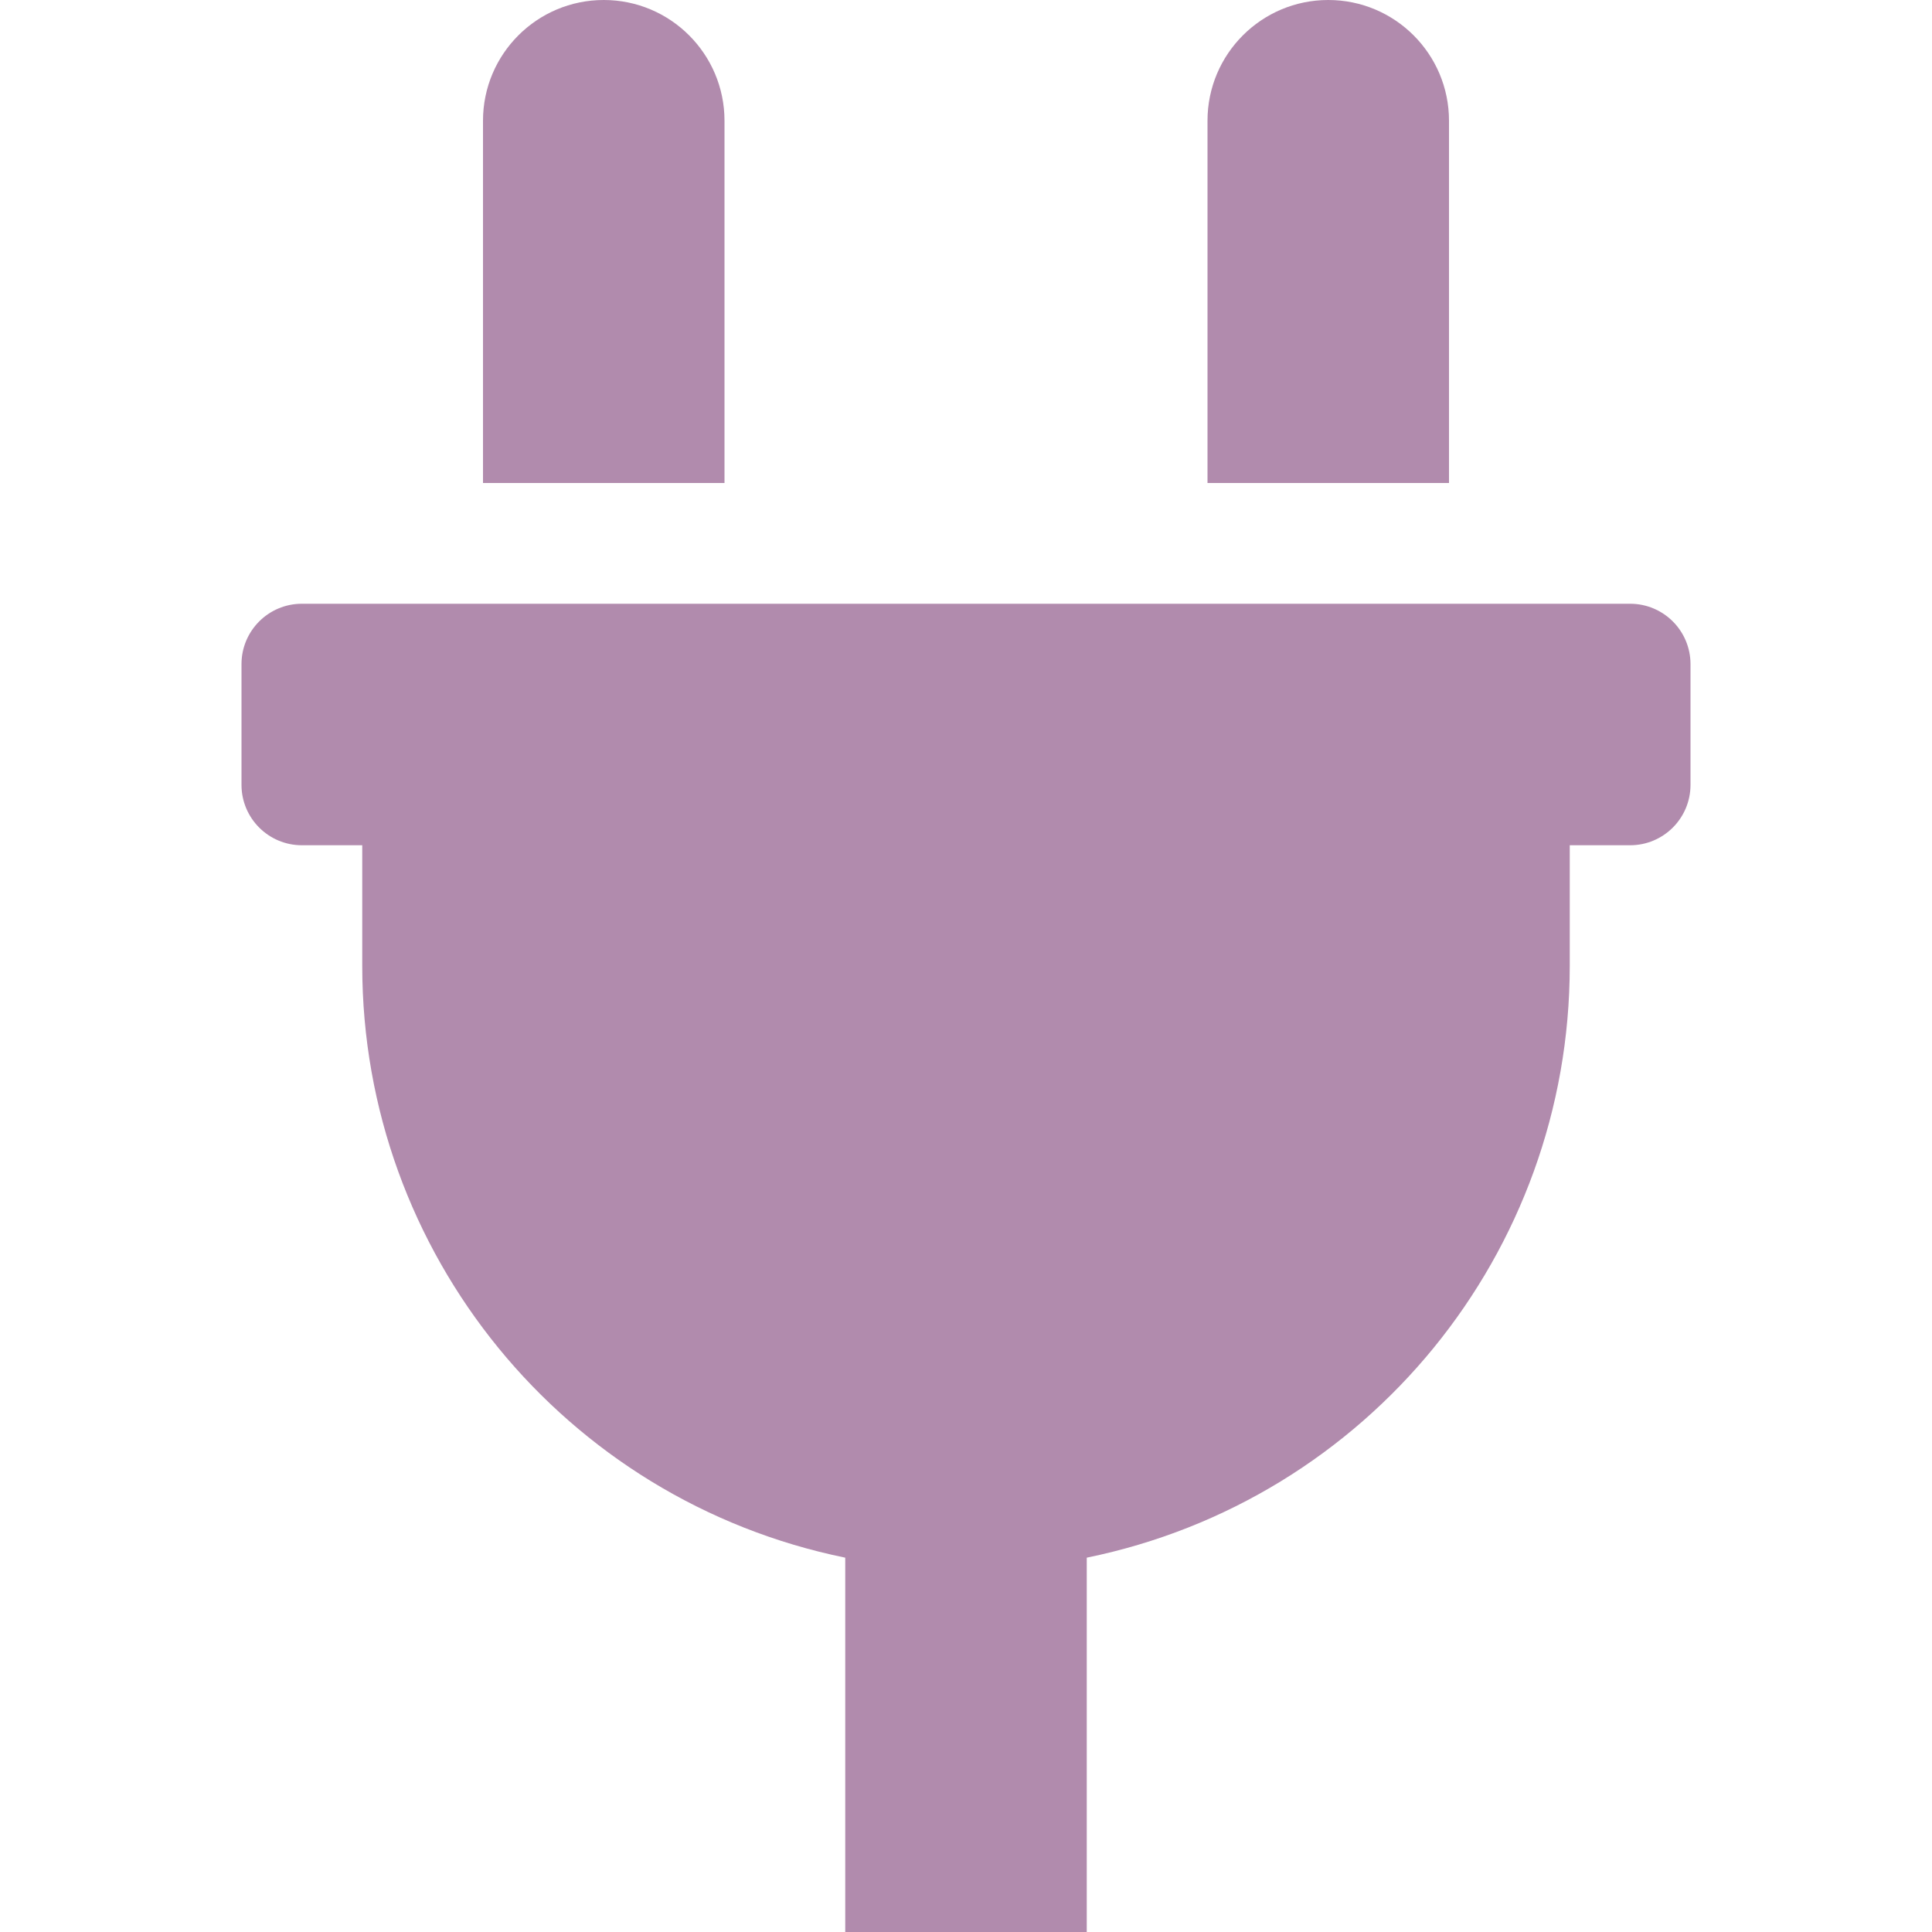
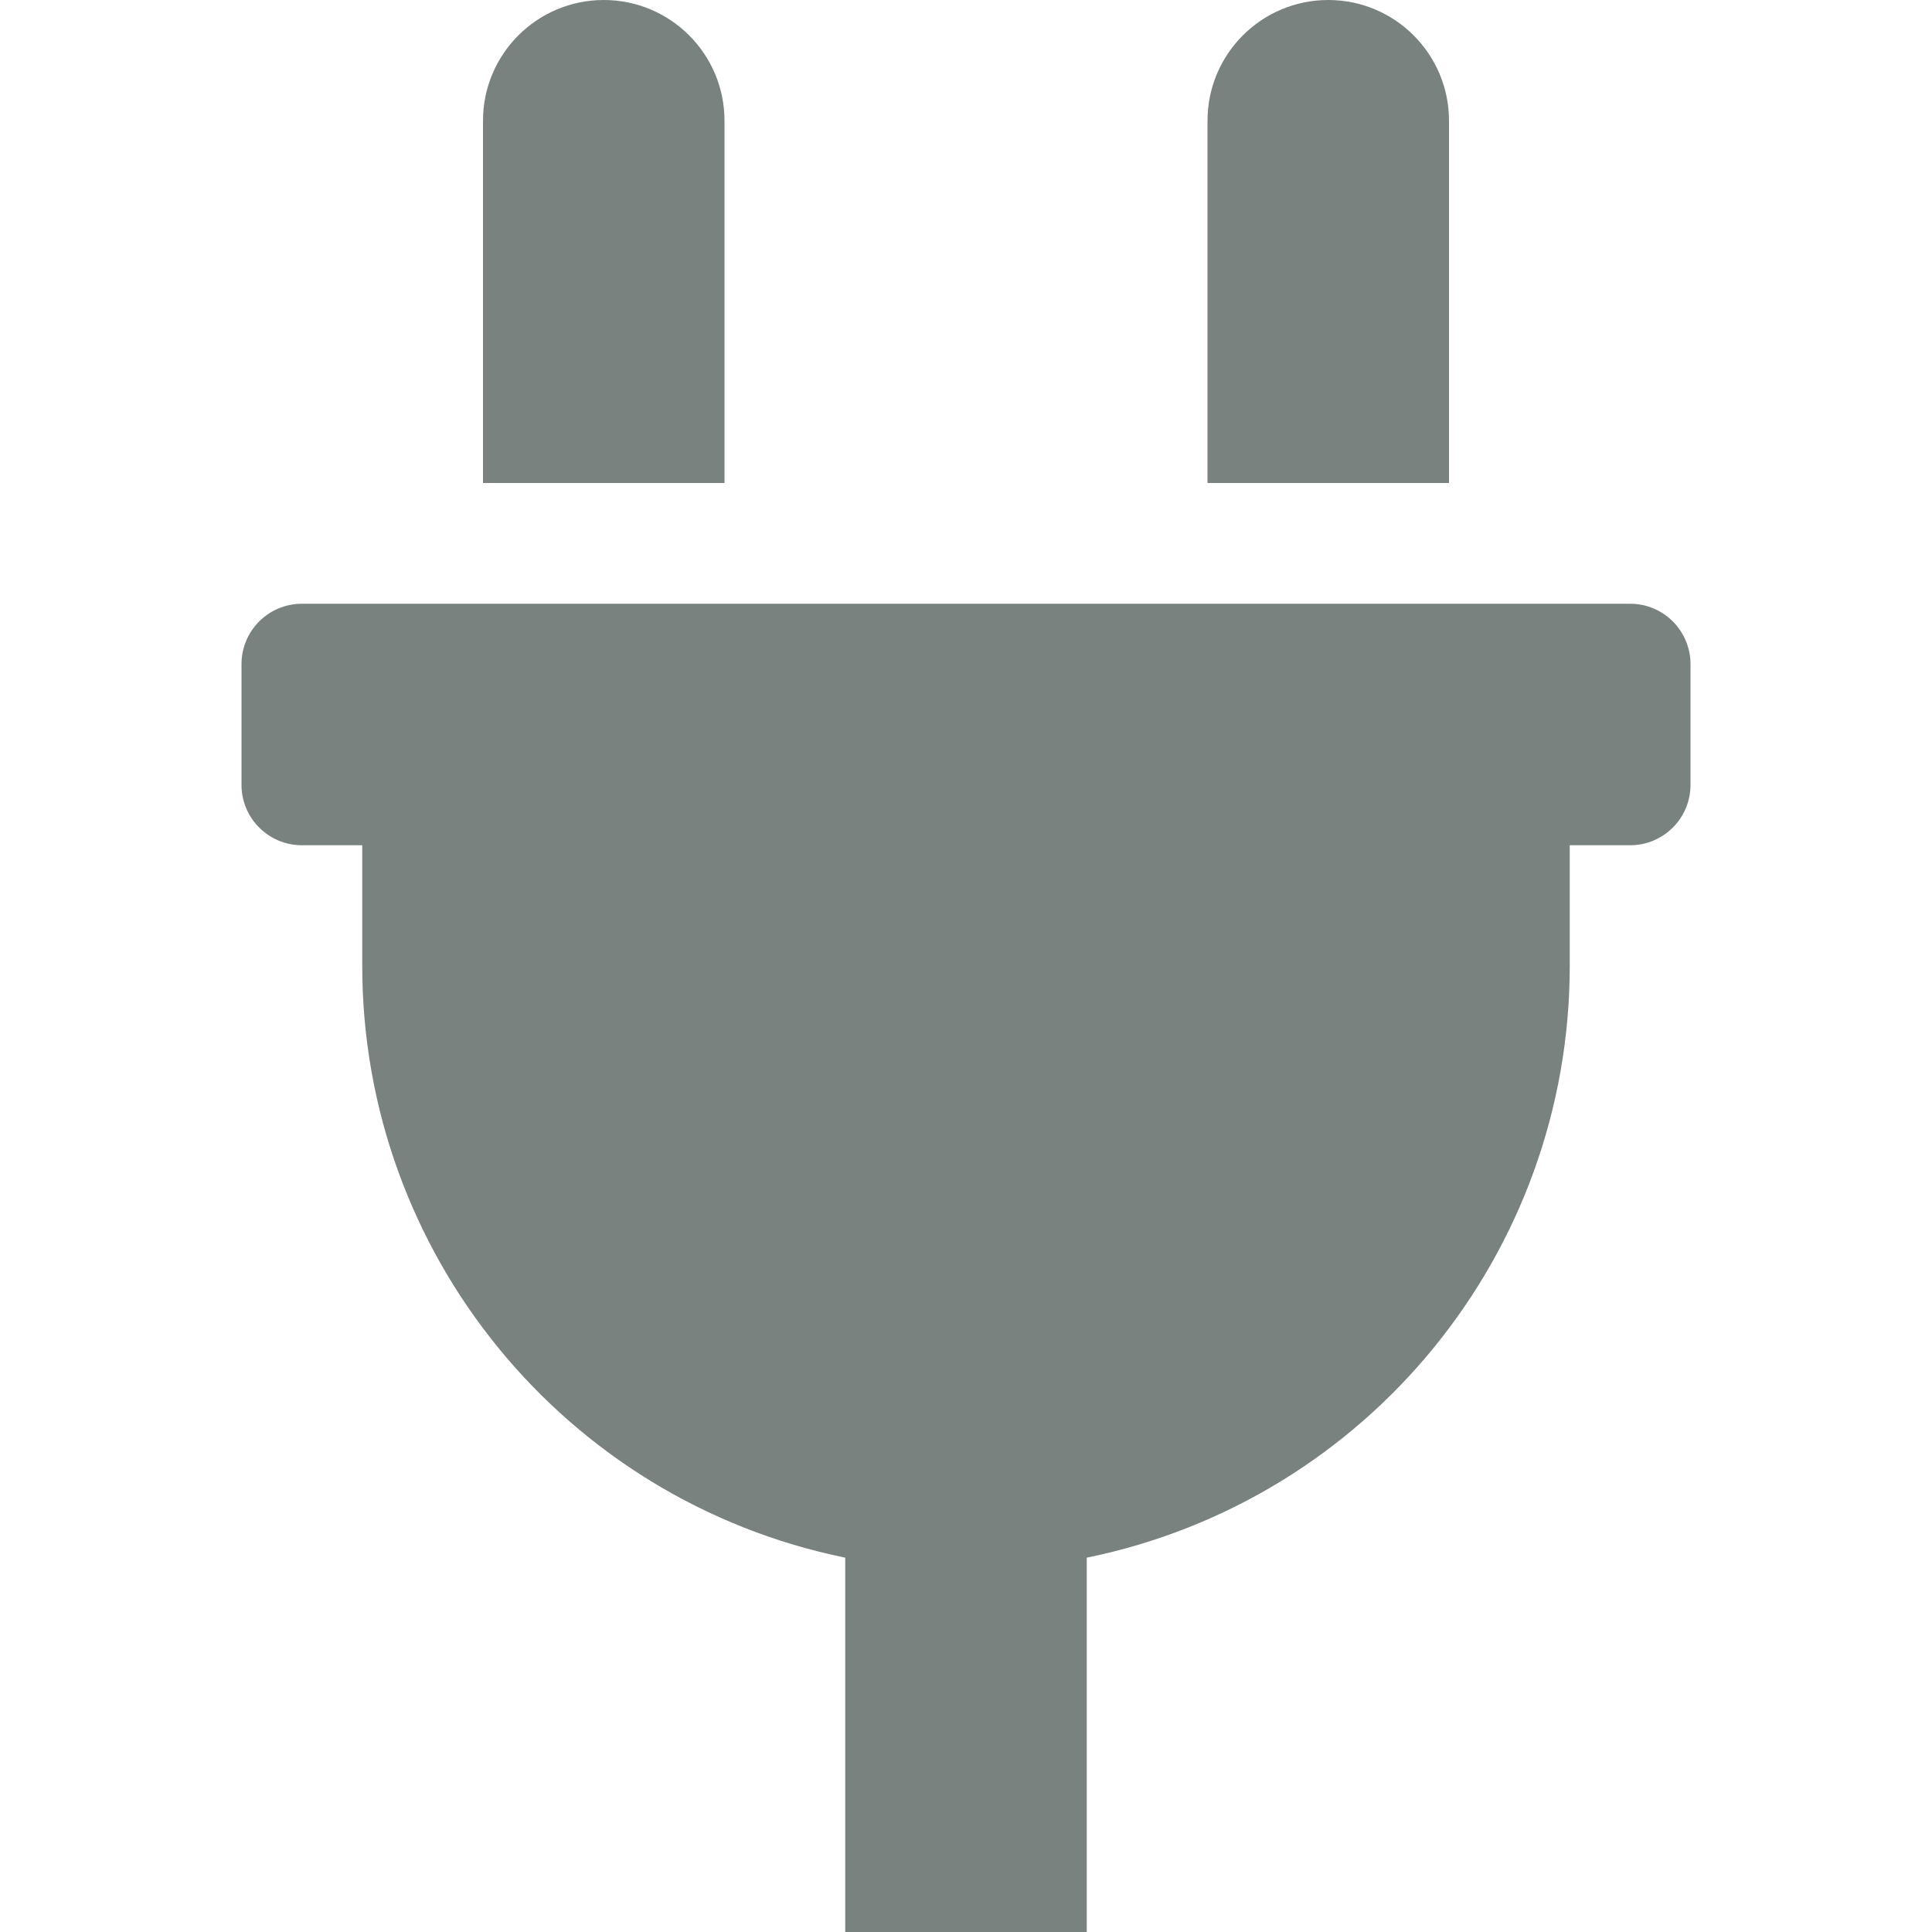
<svg xmlns="http://www.w3.org/2000/svg" width="24px" height="24px" viewBox="-64 0 512 512">
-   <path d="M320,32a32,32,0,0,0-64,0v96h64Zm48,128H16A16,16,0,0,0,0,176v32a16,16,0,0,0,16,16H32v32A160.07,160.07,0,0,0,160,412.8V512h64V412.8A160.07,160.07,0,0,0,352,256V224h16a16,16,0,0,0,16-16V176A16,16,0,0,0,368,160ZM128,32a32,32,0,0,0-64,0v96h64Z" fill="#B18BAD" />
+   <path d="M320,32a32,32,0,0,0-64,0v96h64Zm48,128H16A16,16,0,0,0,0,176v32a16,16,0,0,0,16,16H32v32A160.07,160.07,0,0,0,160,412.8V512h64V412.8A160.07,160.07,0,0,0,352,256V224h16a16,16,0,0,0,16-16V176A16,16,0,0,0,368,160ZM128,32a32,32,0,0,0-64,0v96h64Z" fill="#7A827F" />
</svg>
